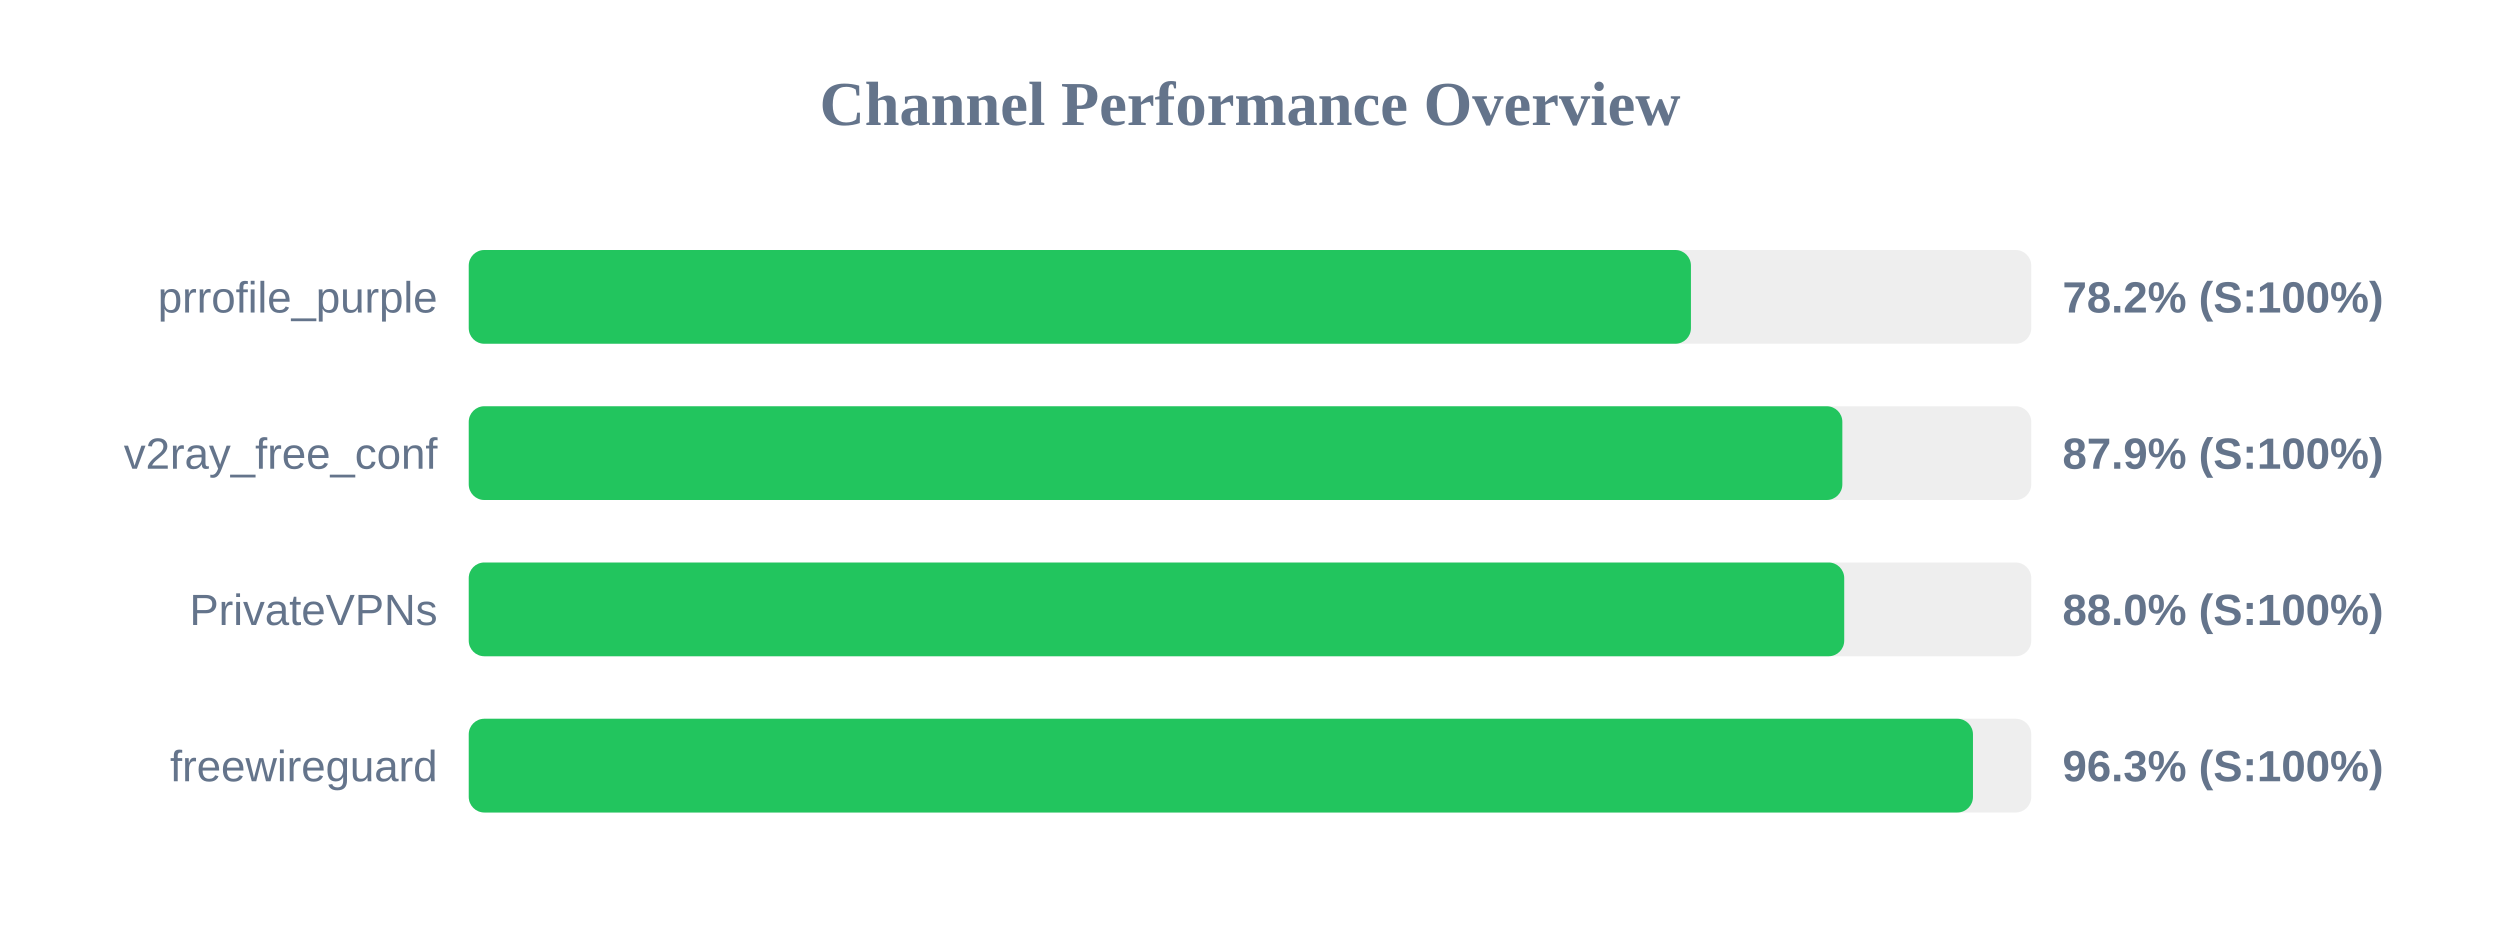
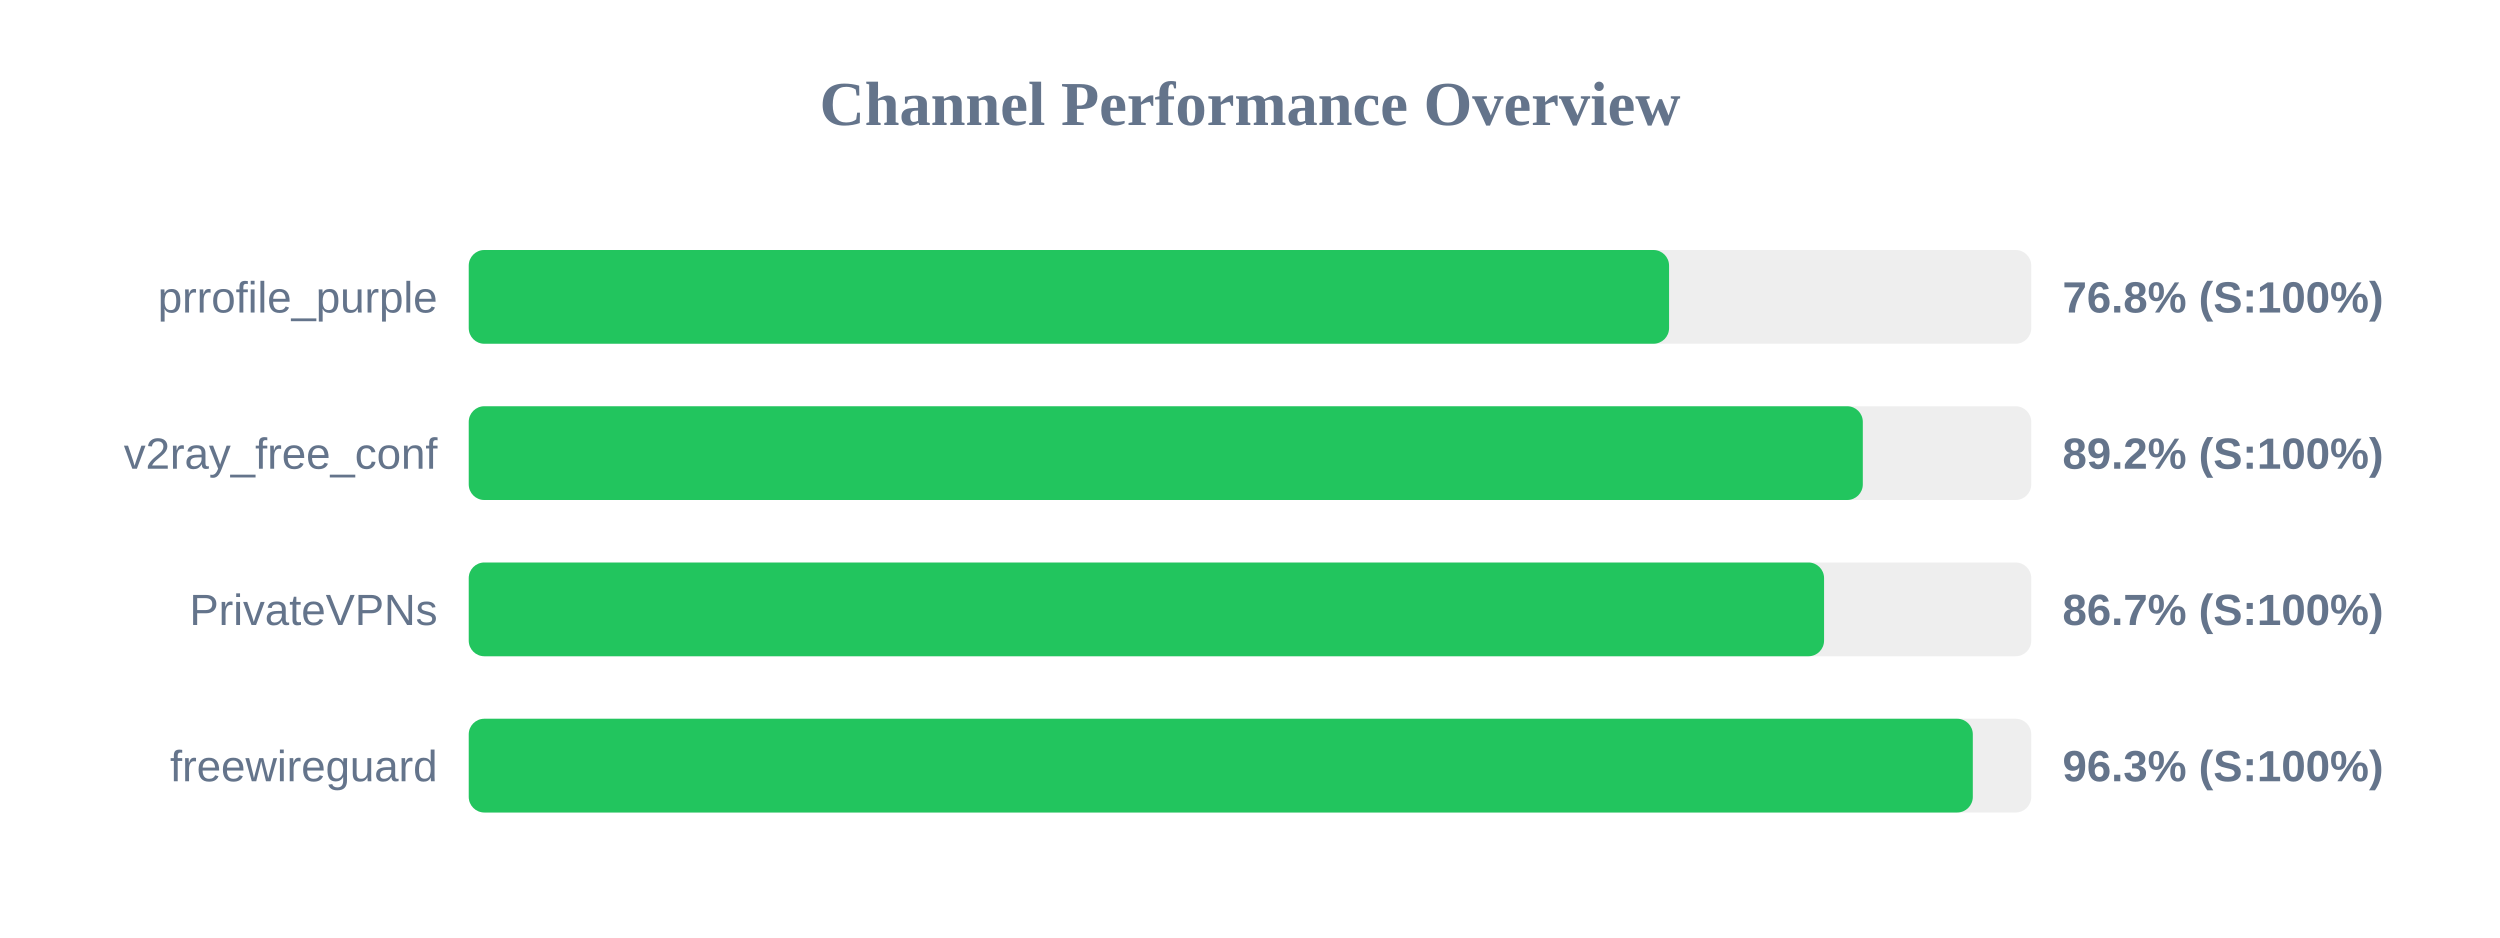
<svg xmlns="http://www.w3.org/2000/svg" width="800" height="300" version="1.1">
  <style>
        .row { font: 14px Arial; fill: #64748b; }
        .score { font: bold 14px Arial; fill: #64748b; }
    </style>
  <text x="400" y="40" text-anchor="middle" font-size="20px" font-weight="bold" fill="#64748b">Channel Performance Overview</text>
  <rect x="150" y="80" width="500" height="30" fill="#eee" rx="5" />
-   <rect x="150" y="80" width="391.1" height="30" fill="#22c55e" rx="5" />
+   <rect x="150" y="80" width="384.1" height="30" fill="#22c55e" rx="5" />
  <text x="140" y="100" text-anchor="end" class="row">prrofile_purple</text>
-   <text x="660" y="100" text-anchor="start" class="score">78.2% (S:100%)</text>
+   <text x="660" y="100" text-anchor="start" class="score">76.8% (S:100%)</text>
  <rect x="150" y="130" width="500" height="30" fill="#eee" rx="5" />
-   <rect x="150" y="130" width="439.55" height="30" fill="#22c55e" rx="5" />
+   <rect x="150" y="130" width="446.1" height="30" fill="#22c55e" rx="5" />
  <text x="140" y="150" text-anchor="end" class="row">v2ray_free_conf</text>
-   <text x="660" y="150" text-anchor="start" class="score">87.9% (S:100%)</text>
+   <text x="660" y="150" text-anchor="start" class="score">89.2% (S:100%)</text>
  <rect x="150" y="180" width="500" height="30" fill="#eee" rx="5" />
-   <rect x="150" y="180" width="440.15" height="30" fill="#22c55e" rx="5" />
+   <rect x="150" y="180" width="433.7" height="30" fill="#22c55e" rx="5" />
  <text x="140" y="200" text-anchor="end" class="row">PrivateVPNs</text>
-   <text x="660" y="200" text-anchor="start" class="score">88.0% (S:100%)</text>
+   <text x="660" y="200" text-anchor="start" class="score">86.7% (S:100%)</text>
  <rect x="150" y="230" width="500" height="30" fill="#eee" rx="5" />
-   <rect x="150" y="230" width="481.35" height="30" fill="#22c55e" rx="5" />
+   <rect x="150" y="230" width="481.3" height="30" fill="#22c55e" rx="5" />
  <text x="140" y="250" text-anchor="end" class="row">freewireguard</text>
  <text x="660" y="250" text-anchor="start" class="score">96.3% (S:100%)</text>
</svg>
